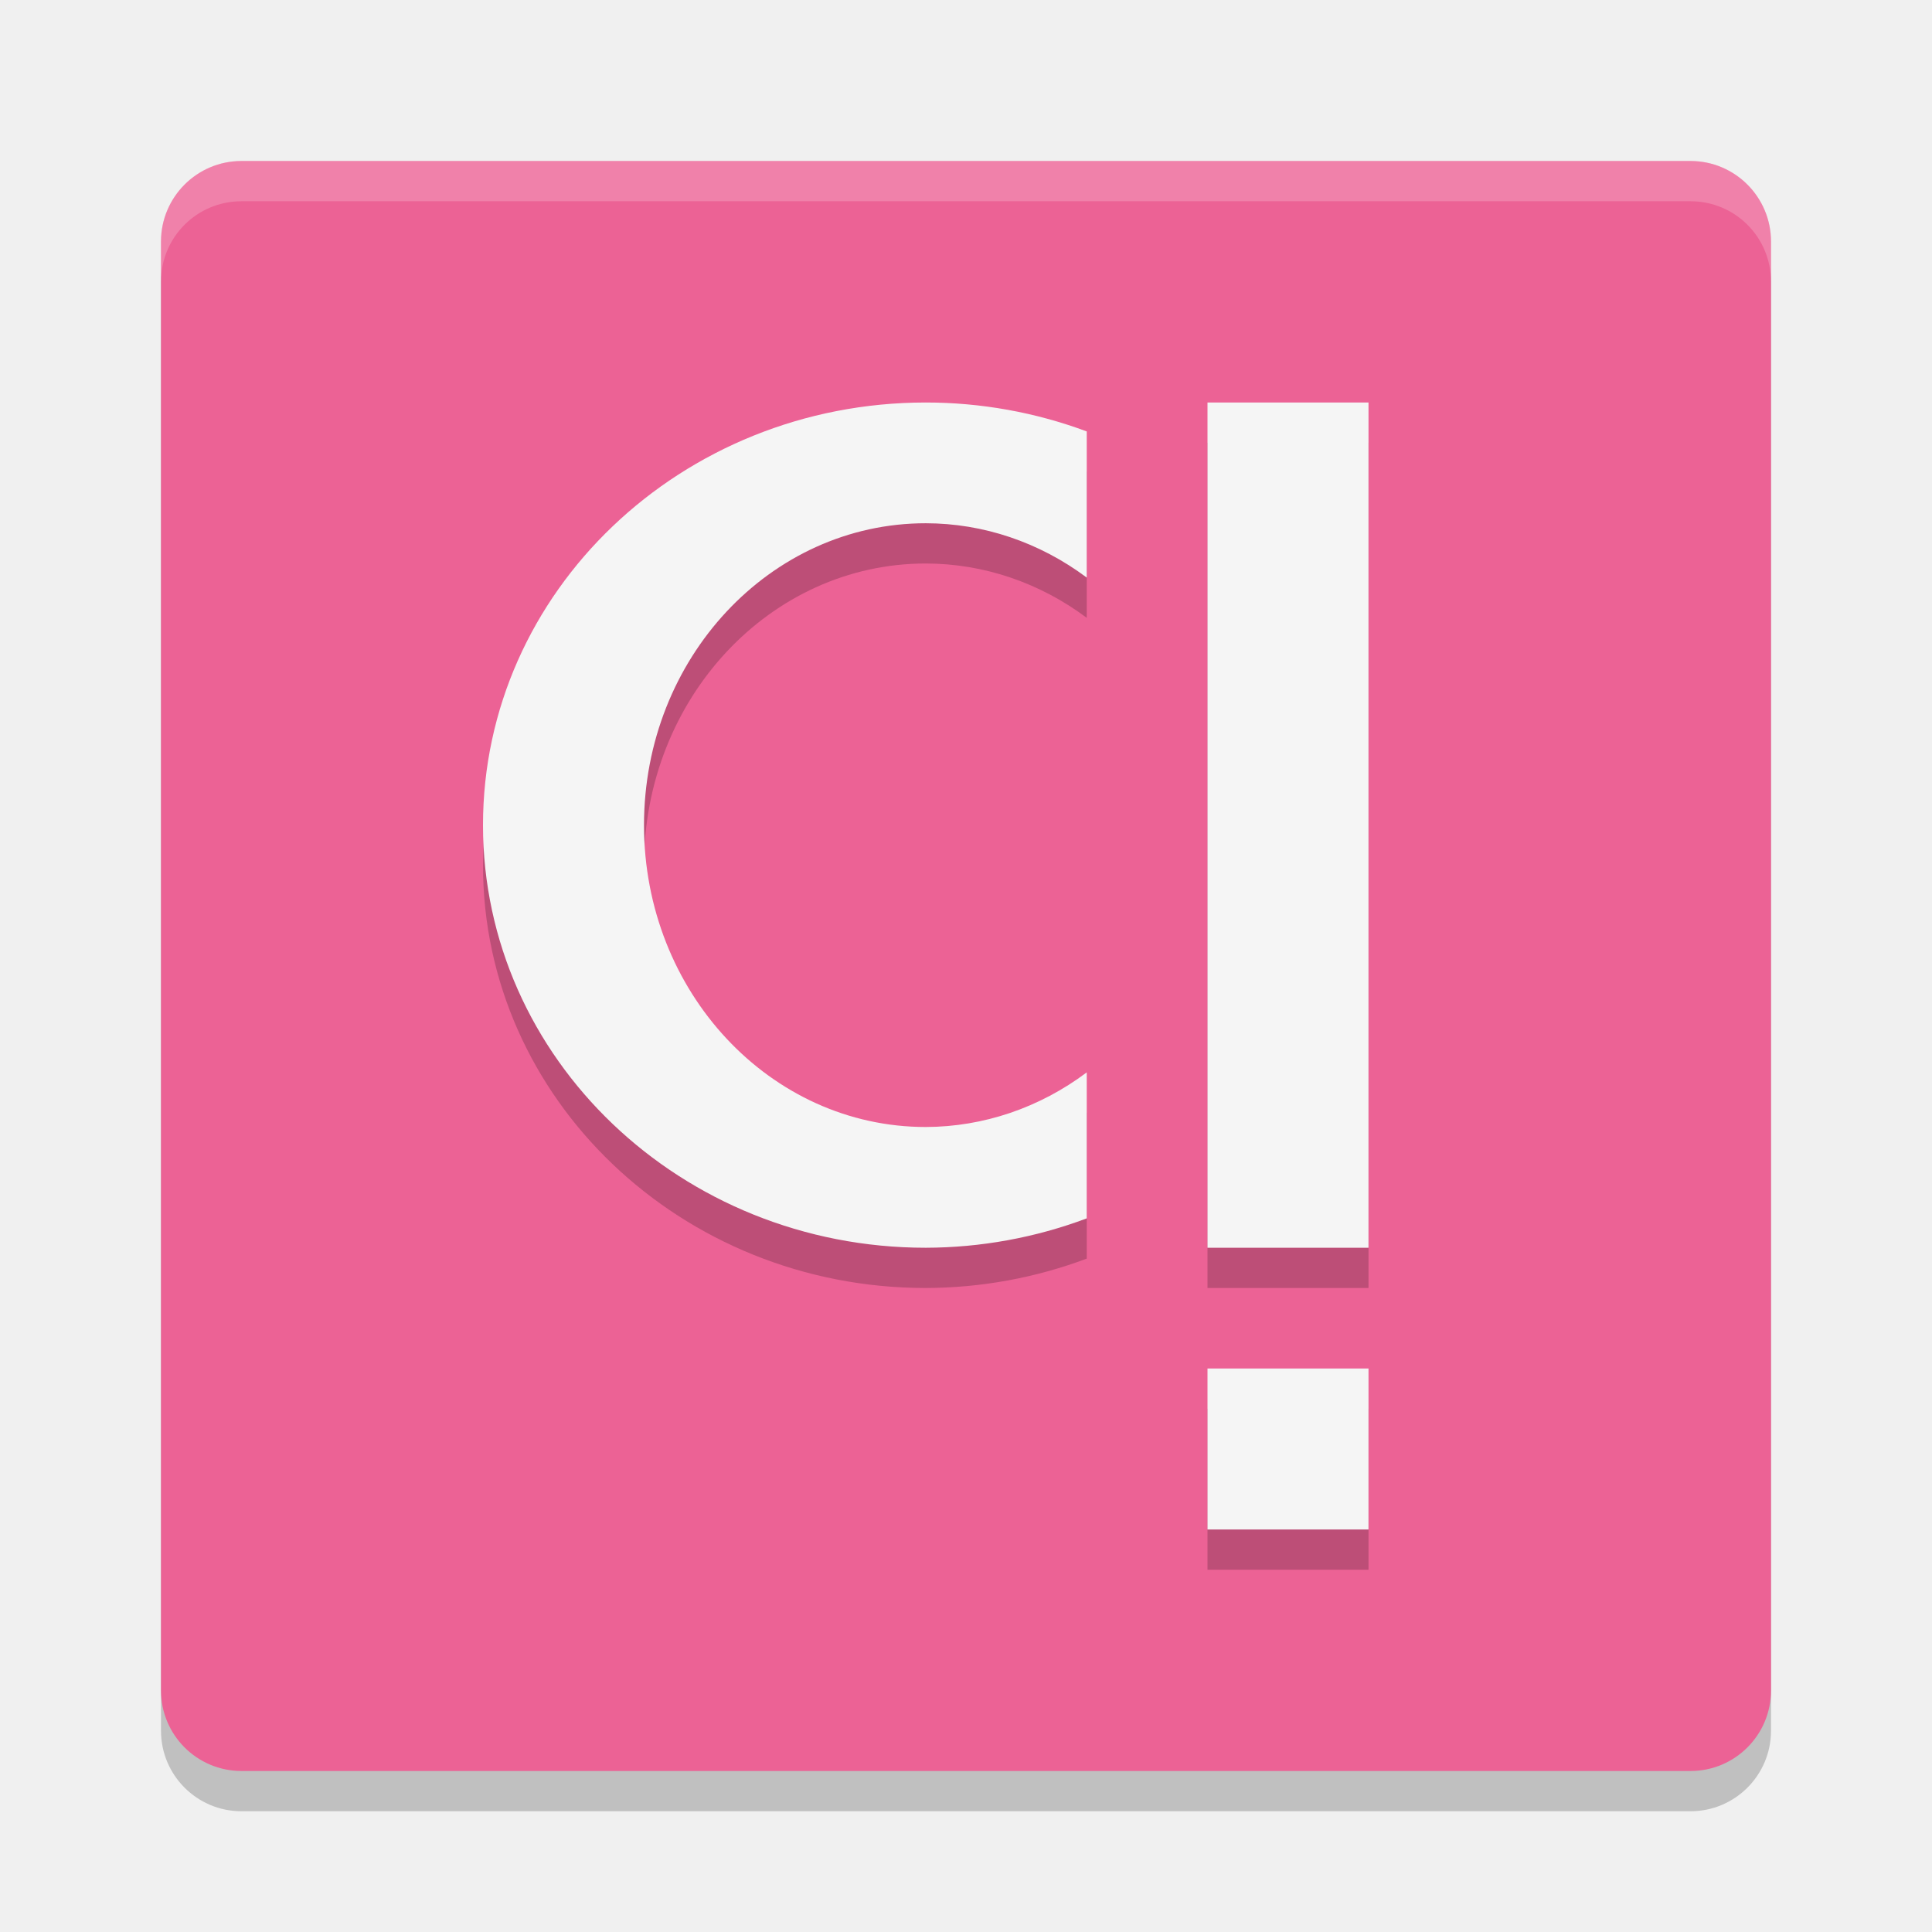
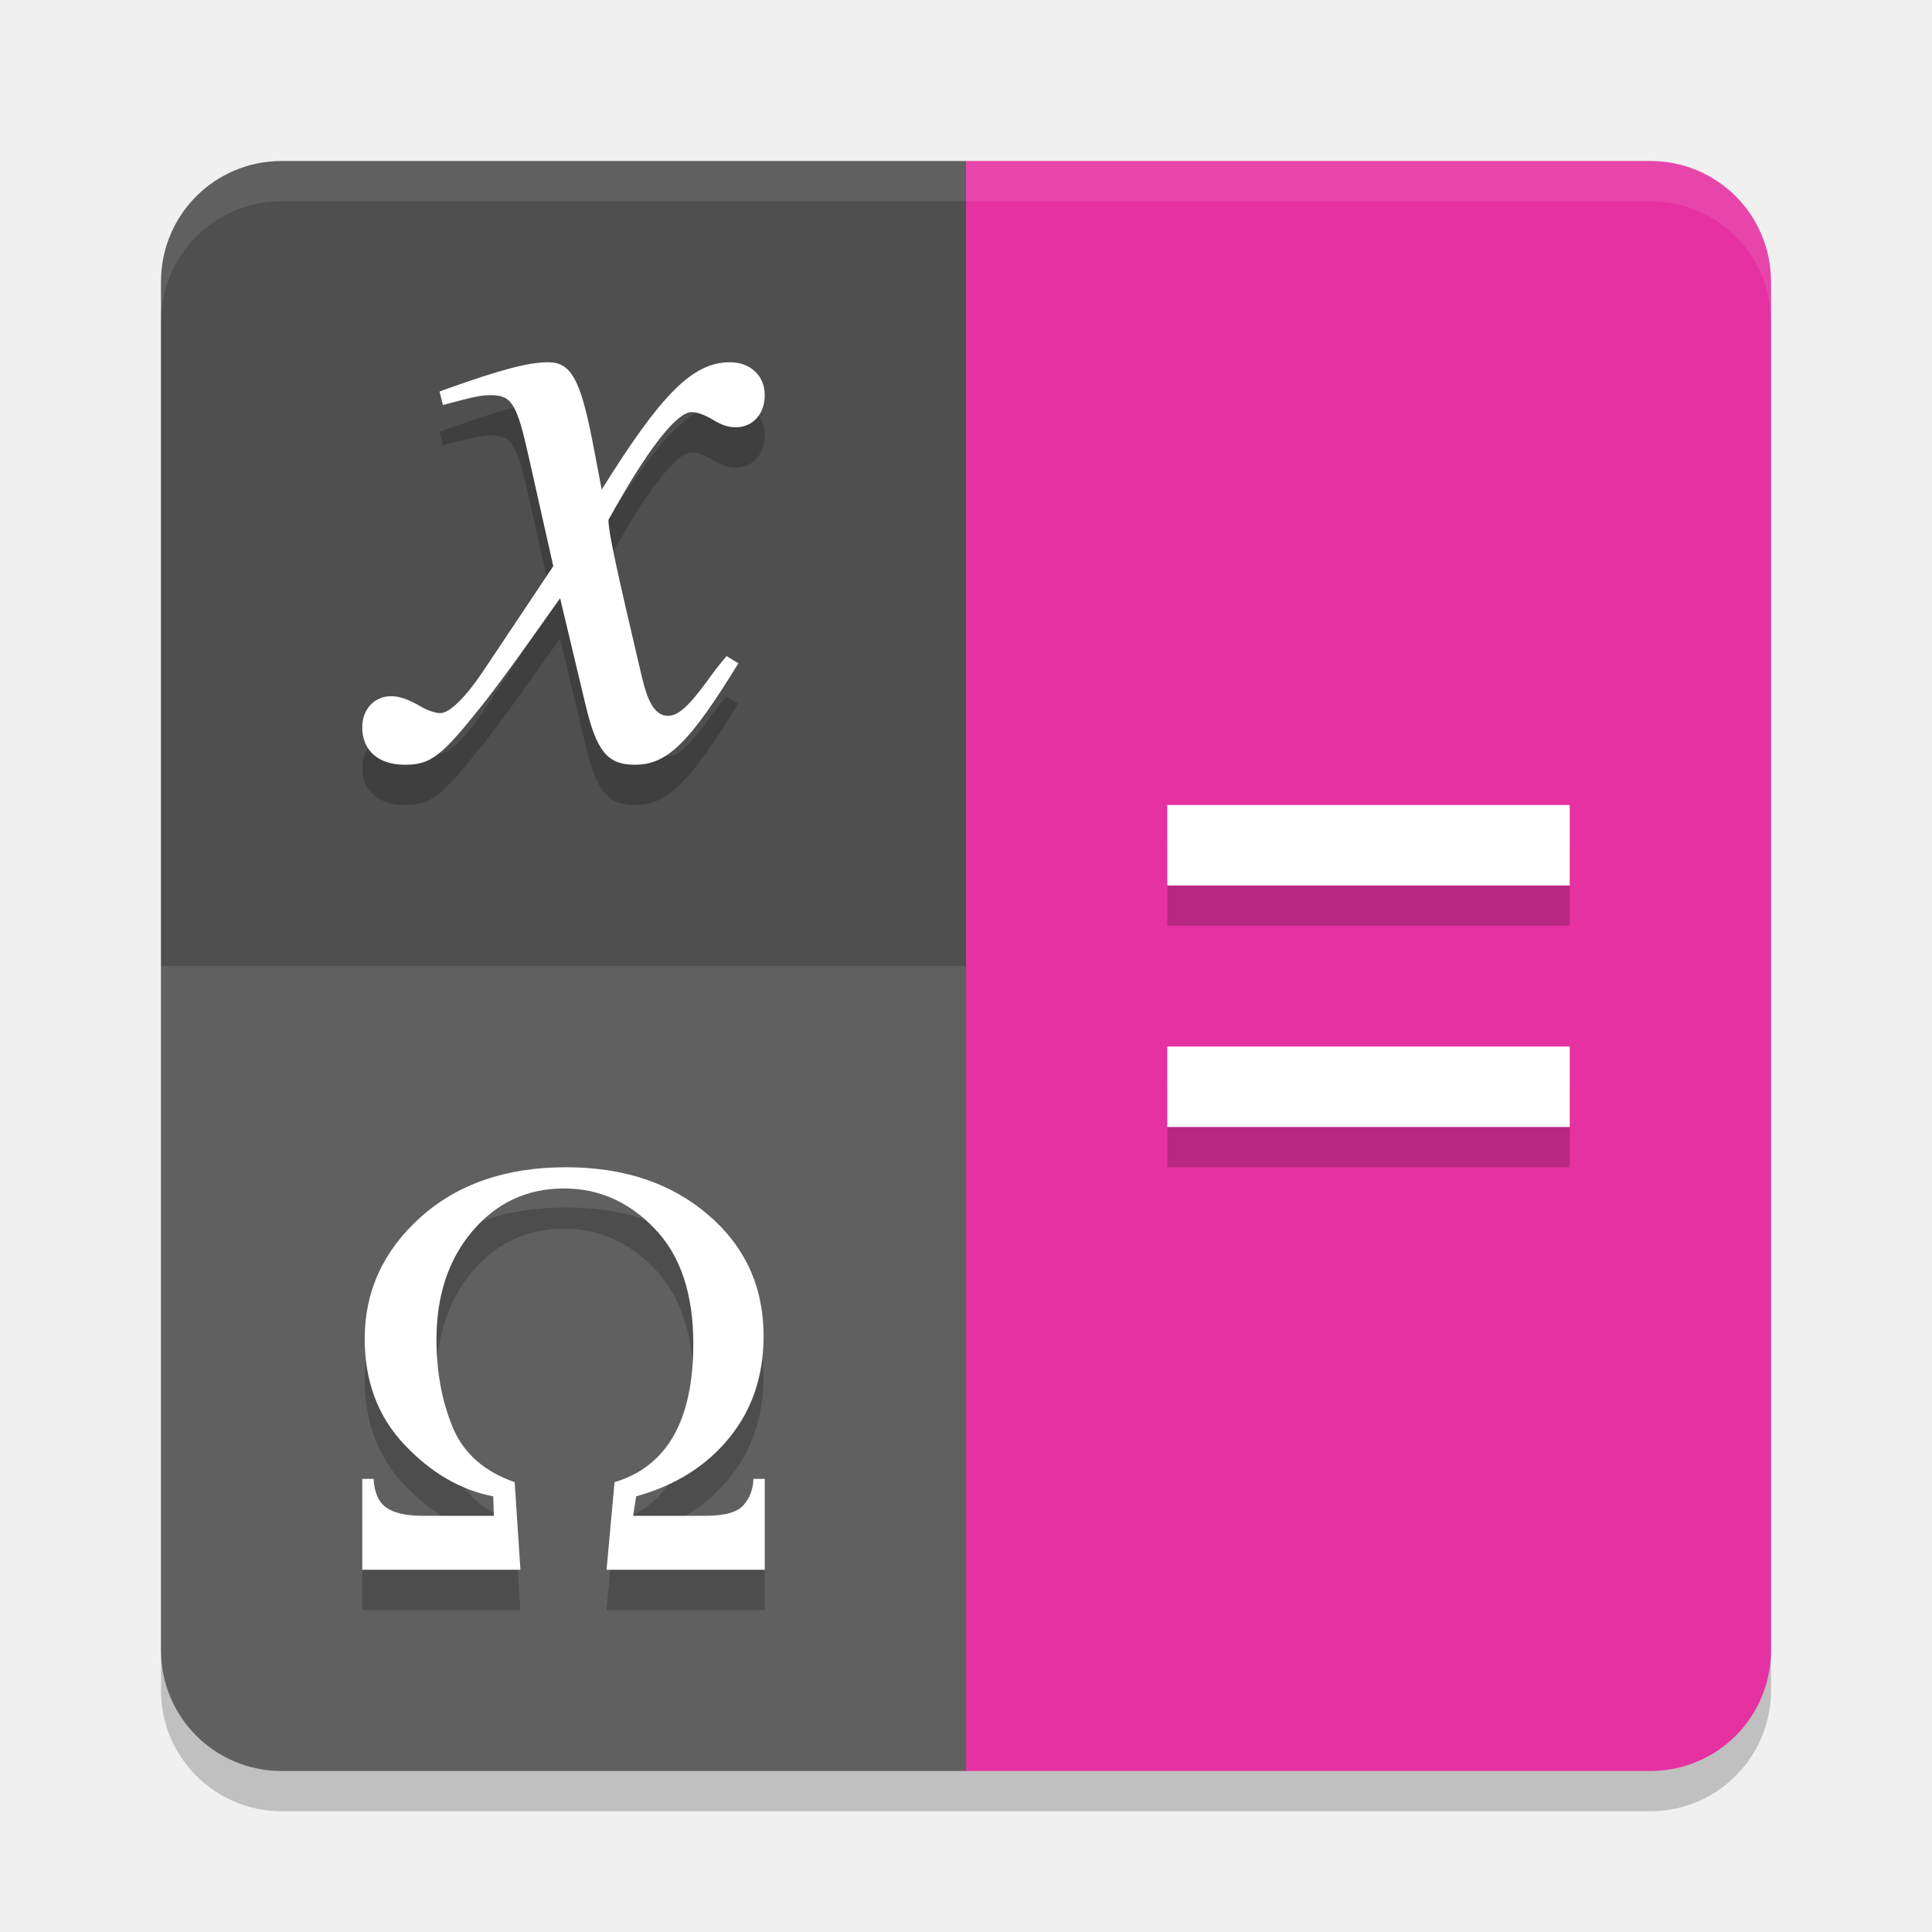
<svg xmlns="http://www.w3.org/2000/svg" width="48" height="48" version="1">
-   <rect style="opacity:.2" width="40" height="40" x="4" y="5" rx="2" ry="2" />
-   <rect style="fill:#ec6295" width="40" height="40" x="4" y="4" rx="2" ry="2" />
-   <path fill="#fff" style="opacity:.2" d="m6 4c-1.108 0-2 0.892-2 2v1c0-1.108 0.892-2 2-2h36c1.108 0 2 0.892 2 2v-1c0-1.108-0.892-2-2-2h-36z" />
-   <path style="opacity:.2" d="m30 11v21h4v-21zm0 24v4h4v-4z" />
-   <path style="fill:#f5f5f5" d="m30 10v21h4v-21zm0 24v4h4v-4z" />
-   <path style="opacity:.2" d="m23 11a11 10.5 0 0 0 -11 10.5 11 10.5 0 0 0 11 10.5 11 10.5 0 0 0 4 -0.73v-3.627a7 7.5 0 0 1 -4 1.357 7 7.5 0 0 1 -7 -7.5 7 7.5 0 0 1 7 -7.5 7 7.5 0 0 1 4 1.35v-3.631a11 10.5 0 0 0 -4 -0.719z" />
-   <path style="fill:#f5f5f5" d="m23 10a11 10.5 0 0 0 -11 10.5 11 10.5 0 0 0 11 10.5 11 10.5 0 0 0 4 -0.73v-3.627a7 7.5 0 0 1 -4 1.357 7 7.5 0 0 1 -7 -7.5 7 7.5 0 0 1 7 -7.5 7 7.5 0 0 1 4 1.35v-3.631a11 10.5 0 0 0 -4 -0.719z" />
+   <rect style="opacity:0.2" width="40" height="40" x="4" y="5" rx="3" ry="3" />
+   <path style="fill:#e631a1" d="M 41,4 H 24 v 40 h 17 c 1.662,0 3,-1.338 3,-3 V 7 C 44,5.338 42.662,4 41,4 Z" />
+   <path style="fill:#4f4f4f" d="M 7,4 H 24 V 44 H 7 C 5.338,44 4,42.662 4,41 V 7 C 4,5.338 5.338,4 7,4 Z" />
+   <path style="opacity:0.1;fill:#ffffff" d="M 24,24 V 44 H 7 C 5.338,44 4,42.662 4,41 V 24 Z" />
+   <path style="opacity:0.2" d="m 13.621,10 c -0.485,0 -1.161,0.178 -2.469,0.643 -0.127,0.044 -0.127,0.044 -0.232,0.088 l 0.084,0.332 c 0.823,-0.221 0.971,-0.244 1.182,-0.244 0.527,0 0.654,0.2 0.949,1.527 l 0.611,2.721 -1.729,2.588 c -0.443,0.664 -0.844,1.062 -1.076,1.062 -0.127,0 -0.338,-0.067 -0.549,-0.199 C 10.118,18.363 9.907,18.297 9.717,18.297 9.295,18.297 9,18.628 9,19.07 9,19.646 9.401,20 10.055,20 c 0.654,0 0.908,-0.2 1.963,-1.527 0.57,-0.73 1.033,-1.393 1.898,-2.609 l 0.633,2.654 C 14.823,19.668 15.096,20 15.771,20 c 0.802,0 1.351,-0.53 2.574,-2.521 l -0.295,-0.178 c -0.169,0.199 -0.275,0.332 -0.465,0.598 -0.485,0.664 -0.737,0.885 -0.99,0.885 -0.295,0 -0.485,-0.287 -0.633,-0.906 -0.063,-0.243 -0.065,-0.289 -0.086,-0.355 -0.527,-2.257 -0.76,-3.274 -0.76,-3.605 0.949,-1.726 1.689,-2.678 2.068,-2.678 0.127,0 0.316,0.067 0.506,0.178 0.253,0.155 0.402,0.199 0.592,0.199 C 18.705,11.615 19,11.283 19,10.818 19,10.332 18.641,10 18.135,10 17.206,10 16.426,10.797 14.949,13.164 L 14.717,11.947 C 14.421,10.443 14.191,10 13.621,10 Z M 29,21 v 2 h 10 v -2 z m 0,6 v 2 h 10 v -2 z m -14.939,3 c -1.487,0 -2.693,0.416 -3.619,1.248 -0.921,0.832 -1.381,1.834 -1.381,3.012 0,1.062 0.331,1.944 0.994,2.641 0.663,0.697 1.395,1.122 2.199,1.275 l 0.016,0.484 h -1.752 c -0.42,0 -0.726,-0.069 -0.918,-0.203 C 9.407,38.322 9.301,38.083 9.281,37.742 H 9 V 40 h 3.93 L 12.787,37.824 C 12.028,37.56 11.512,37.102 11.244,36.453 10.976,35.799 10.844,35.076 10.844,34.283 c 0,-1.096 0.298,-1.995 0.895,-2.697 0.602,-0.707 1.36,-1.059 2.275,-1.059 0.86,0 1.609,0.329 2.246,0.992 0.642,0.663 0.965,1.618 0.965,2.863 0,1.903 -0.652,3.052 -1.957,3.441 L 15.07,40 H 19 v -2.258 h -0.281 c -0.01,0.264 -0.093,0.483 -0.25,0.656 -0.152,0.173 -0.467,0.262 -0.947,0.262 h -1.791 l 0.074,-0.484 c 0.971,-0.269 1.74,-0.751 2.307,-1.443 0.572,-0.697 0.859,-1.542 0.859,-2.537 0,-1.226 -0.459,-2.228 -1.375,-3.012 C 16.68,30.395 15.502,30 14.061,30 Z" />
+   <path style="fill:#ffffff" d="M 13.621 9 C 13.136 9 12.46 9.178 11.152 9.643 C 11.026 9.687 11.025 9.686 10.92 9.73 L 11.004 10.062 C 11.827 9.841 11.975 9.818 12.186 9.818 C 12.713 9.818 12.839 10.018 13.135 11.346 L 13.746 14.066 L 12.018 16.654 C 11.575 17.318 11.173 17.717 10.941 17.717 C 10.815 17.717 10.604 17.65 10.393 17.518 C 10.118 17.363 9.907 17.297 9.717 17.297 C 9.295 17.297 9 17.628 9 18.07 C 9 18.646 9.401 19 10.055 19 C 10.709 19 10.963 18.8 12.018 17.473 C 12.587 16.743 13.051 16.08 13.916 14.863 L 14.549 17.518 C 14.823 18.668 15.096 19 15.771 19 C 16.573 19 17.122 18.47 18.346 16.479 L 18.051 16.301 C 17.882 16.5 17.776 16.633 17.586 16.898 C 17.101 17.562 16.849 17.783 16.596 17.783 C 16.3 17.783 16.111 17.496 15.963 16.877 C 15.9 16.634 15.898 16.588 15.877 16.521 C 15.35 14.265 15.117 13.248 15.117 12.916 C 16.067 11.19 16.806 10.238 17.186 10.238 C 17.312 10.238 17.502 10.305 17.691 10.416 C 17.945 10.571 18.093 10.615 18.283 10.615 C 18.705 10.615 19 10.283 19 9.818 C 19 9.332 18.641 9 18.135 9 C 17.206 9 16.426 9.797 14.949 12.164 L 14.717 10.947 C 14.421 9.443 14.191 9 13.621 9 z M 29 20 L 29 22 L 39 22 L 39 20 L 29 20 z M 29 26 L 29 28 L 39 28 L 39 26 L 29 26 z M 14.061 29 C 12.573 29 11.367 29.416 10.441 30.248 C 9.521 31.08 9.061 32.082 9.061 33.26 C 9.061 34.322 9.392 35.203 10.055 35.9 C 10.717 36.597 11.45 37.022 12.254 37.176 L 12.27 37.66 L 10.518 37.66 C 10.098 37.66 9.792 37.592 9.6 37.457 C 9.407 37.322 9.301 37.083 9.281 36.742 L 9 36.742 L 9 39 L 12.93 39 L 12.787 36.824 C 12.028 36.56 11.512 36.102 11.244 35.453 C 10.976 34.799 10.844 34.076 10.844 33.283 C 10.844 32.187 11.141 31.288 11.738 30.586 C 12.34 29.879 13.098 29.527 14.014 29.527 C 14.874 29.527 15.622 29.856 16.26 30.52 C 16.902 31.183 17.225 32.138 17.225 33.383 C 17.225 35.286 16.573 36.435 15.268 36.824 L 15.07 39 L 19 39 L 19 36.742 L 18.719 36.742 C 18.709 37.007 18.626 37.225 18.469 37.398 C 18.317 37.571 18.002 37.66 17.521 37.66 L 15.73 37.66 L 15.805 37.176 C 16.776 36.907 17.545 36.425 18.111 35.732 C 18.683 35.035 18.971 34.19 18.971 33.195 C 18.971 31.97 18.511 30.967 17.596 30.184 C 16.68 29.395 15.502 29 14.061 29 z" />
+   <path style="fill:#ffffff;opacity:0.1" d="M 7 4 C 5.338 4 4 5.338 4 7 L 4 8 C 4 6.338 5.338 5 7 5 L 41 5 C 42.662 5 44 6.338 44 8 L 44 7 C 44 5.338 42.662 4 41 4 L 7 4 z" />
</svg>
